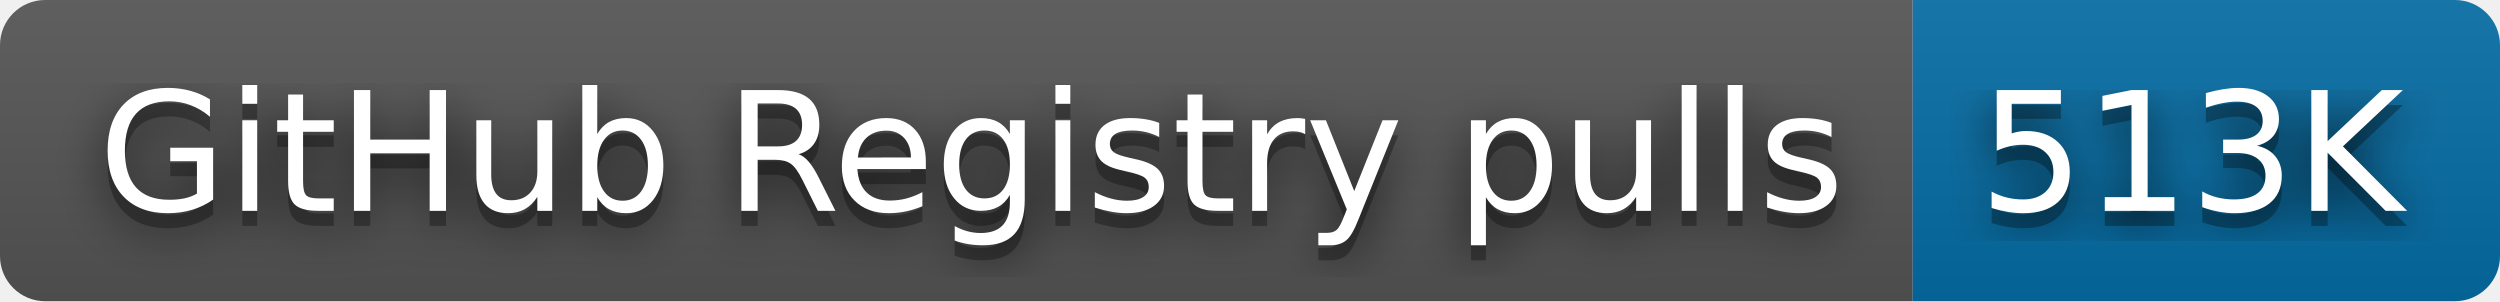
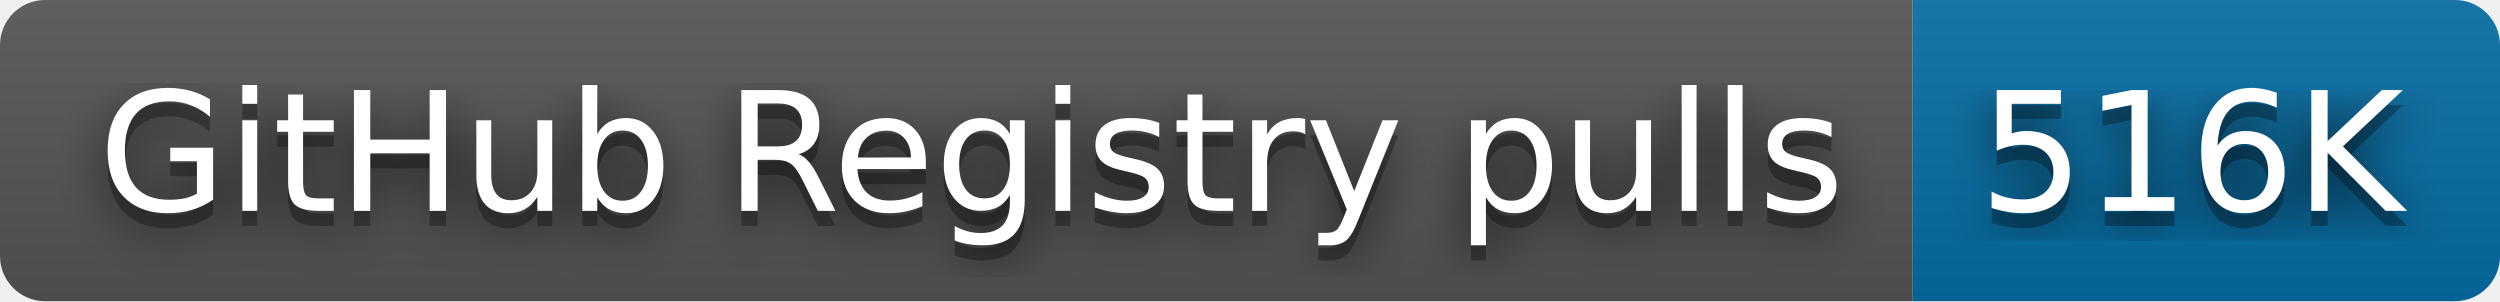
- <svg xmlns="http://www.w3.org/2000/svg" width="166" height="20" role="img" aria-label="GitHub Registry pulls: 513K">
+ <svg xmlns="http://www.w3.org/2000/svg" width="166" height="20" role="img" aria-label="GitHub Registry pulls: 516K">
  <filter id="blur">
    <feGaussianBlur stdDeviation="16" />
  </filter>
  <linearGradient id="s" x2="0" y2="100%">
    <stop offset="0" stop-color="#bbb" stop-opacity=".1" />
    <stop offset="1" stop-opacity=".1" />
  </linearGradient>
  <clipPath id="r">
    <rect width="166" height="20" rx="3" />
  </clipPath>
  <g clip-path="url(#r)">
    <rect width="127" height="20" fill="#555" />
    <rect x="127" width="39" height="20" fill="#066da5" />
    <rect width="166" height="20" fill="url(#s)" />
  </g>
  <g fill="#fff" text-anchor="middle" font-family="Verdana,Geneva,DejaVu Sans,sans-serif" text-rendering="geometricPrecision" font-size="110">
    <g transform="scale(.1)">
      <g aria-hidden="true" fill="#010101">
        <text x="645" y="150" fill-opacity=".8" filter="url(#blur)" textLength="1170">GitHub Registry pulls</text>
        <text x="645" y="150" fill-opacity=".3" textLength="1170">GitHub Registry pulls</text>
      </g>
      <text x="645" y="140" textLength="1170">GitHub Registry pulls</text>
    </g>
    <g transform="scale(.1)">
      <g aria-hidden="true" fill="#010101">
-         <text x="1455" y="150" fill-opacity=".8" filter="url(#blur)" textLength="290">513K</text>
-         <text x="1455" y="150" fill-opacity=".3" textLength="290">513K</text>
+         <text x="1455" y="150" fill-opacity=".8" filter="url(#blur)" textLength="290">516K</text>
+         <text x="1455" y="150" fill-opacity=".3" textLength="290">516K</text>
      </g>
-       <text x="1455" y="140" textLength="290">513K</text>
+       <text x="1455" y="140" textLength="290">516K</text>
    </g>
  </g>
</svg>
